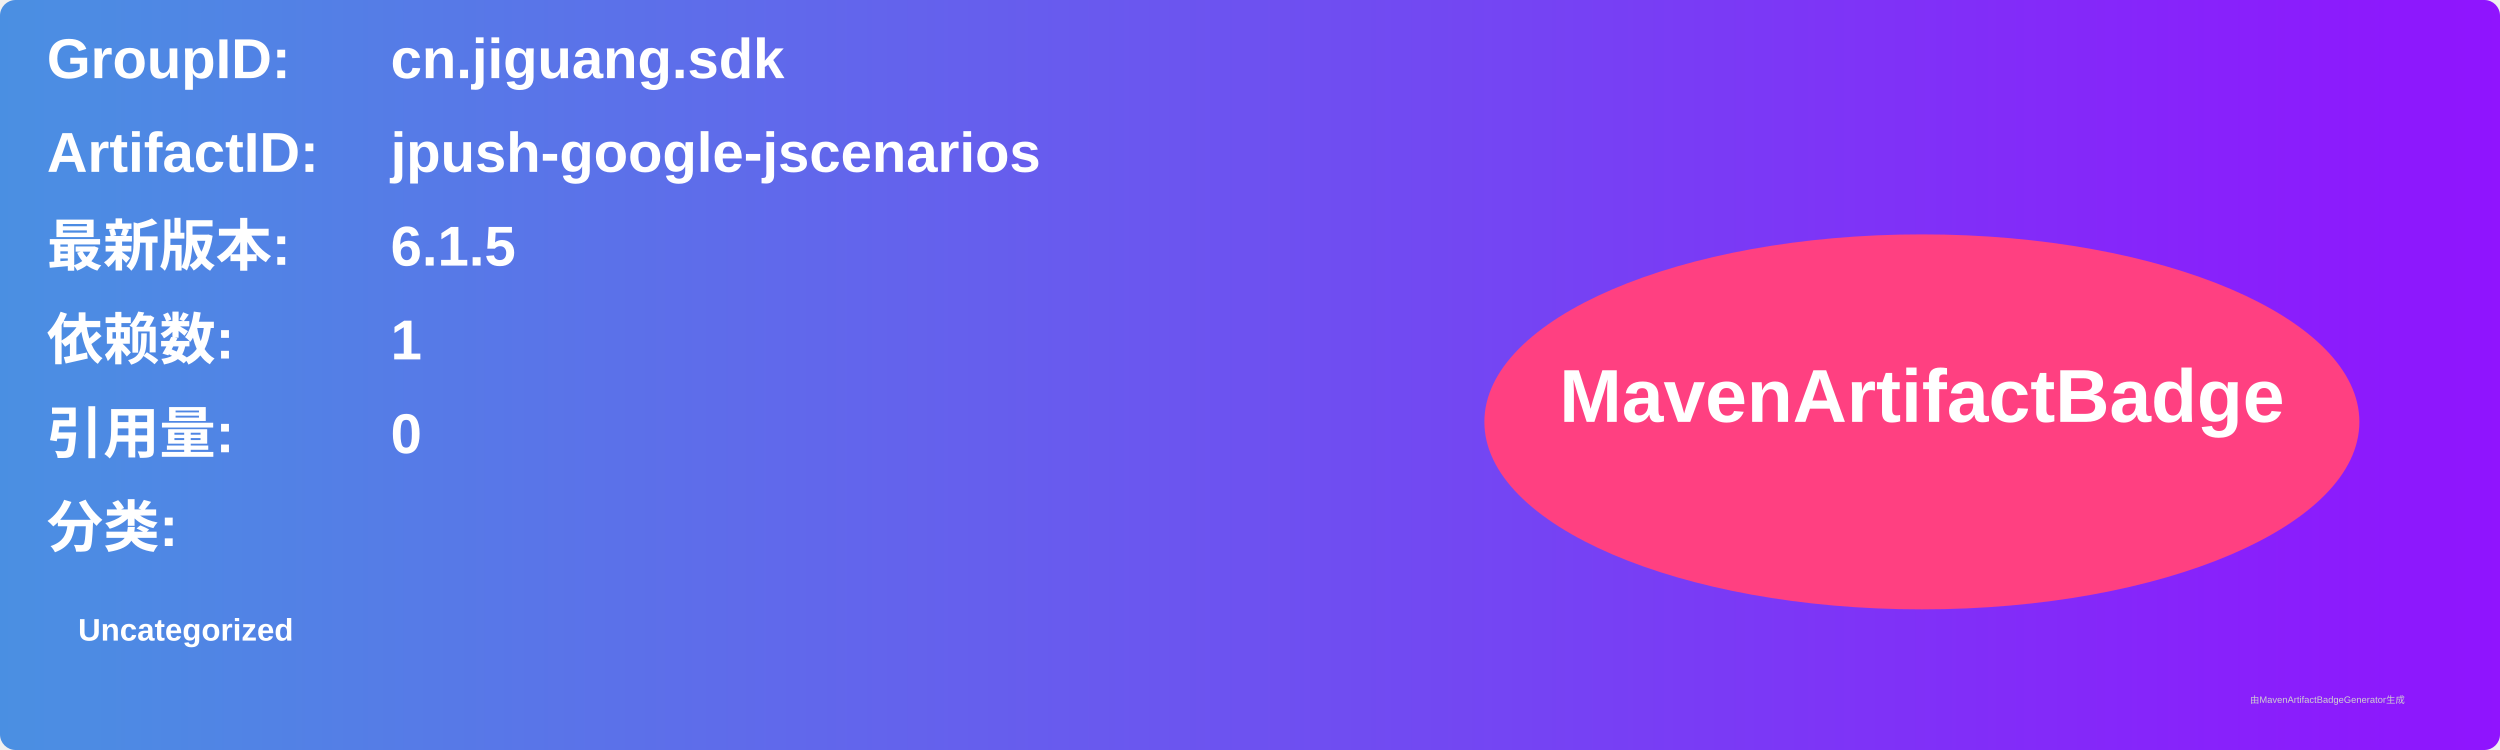
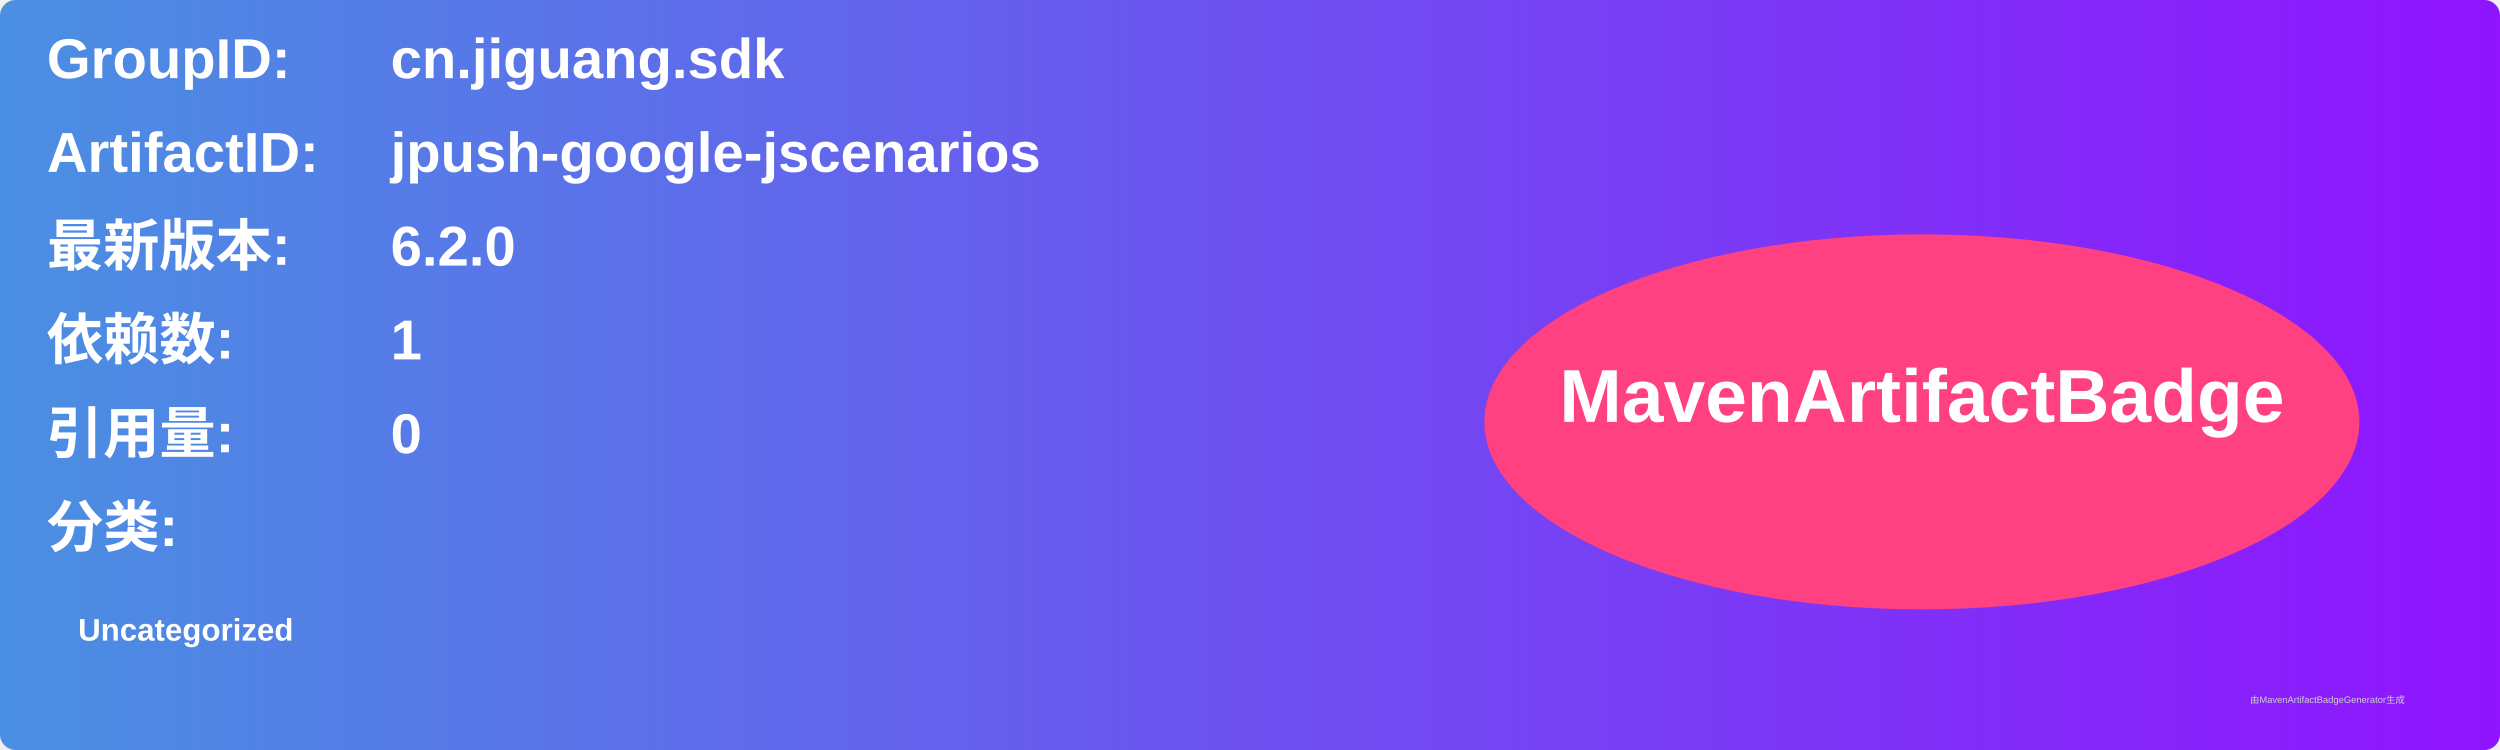
<svg xmlns="http://www.w3.org/2000/svg" width="800" height="240" viewBox="0 0 800 240">
  <linearGradient id="grad" x1="0%" y1="0%" x2="100%" y2="0%">
    <stop offset="0%" stop-color="#4a90e2" />
    <stop offset="100%" stop-color="#9013fe" />
  </linearGradient>
  <rect width="100%" height="100%" rx="5" ry="5" fill="url(#grad)" />
  <g transform="translate(15, 15)">
    <text x="0" y="10" font-family="Arial" font-size="18" fill="white" font-weight="bold" width="260">GroupID:</text>
    <text x="110" y="10" font-family="Arial" font-size="18" fill="white" font-weight="bold" width="460">cn.jiguang.sdk</text>
    <text x="0" y="40" font-family="Arial" font-size="18" fill="white" font-weight="bold" width="260">ArtifactID:</text>
    <text x="110" y="40" font-family="Arial" font-size="18" fill="white" font-weight="bold" width="460">jpush-google-jscenarios</text>
    <text x="0" y="70" font-family="Arial" font-size="18" fill="white" font-weight="bold">最新版本:</text>
    <text x="110" y="70" font-family="Arial" font-size="18" fill="white" font-weight="bold">
-       <tspan font-weight="bold">6.1.5</tspan>
+       <tspan font-weight="bold">6.2.0</tspan>
    </text>
    <text x="0" y="100" font-family="Arial" font-size="18" fill="white" font-weight="bold">依赖数: </text>
    <text x="110" y="100" font-family="Arial" font-size="18" fill="white">
      <tspan font-weight="bold">1</tspan>
    </text>
    <text x="0" y="130" font-family="Arial" font-size="18" fill="white" font-weight="bold">引用量: </text>
    <text x="110" y="130" font-family="Arial" font-size="18" fill="white">
      <tspan font-weight="bold">0</tspan>
    </text>
    <text x="0" y="160" font-family="Arial" font-size="18" fill="white" font-weight="bold">分类:</text>
    <text x="10" y="190" font-family="Arial" font-size="10" fill="white">
      <tspan font-weight="bold">Uncategorized</tspan>
    </text>
    <ellipse cx="600" cy="120" rx="140" ry="60" fill="#ff4081" />
    <text x="600" y="120" text-anchor="middle" font-family="Arial" font-size="24" fill="white" font-weight="bold">MavenArtifactBadge</text>
  </g>
  <text x="720" y="225" font-family="Arial" font-size="3" fill="#d0d0d0">由MavenArtifactBadgeGenerator生成</text>
</svg>
